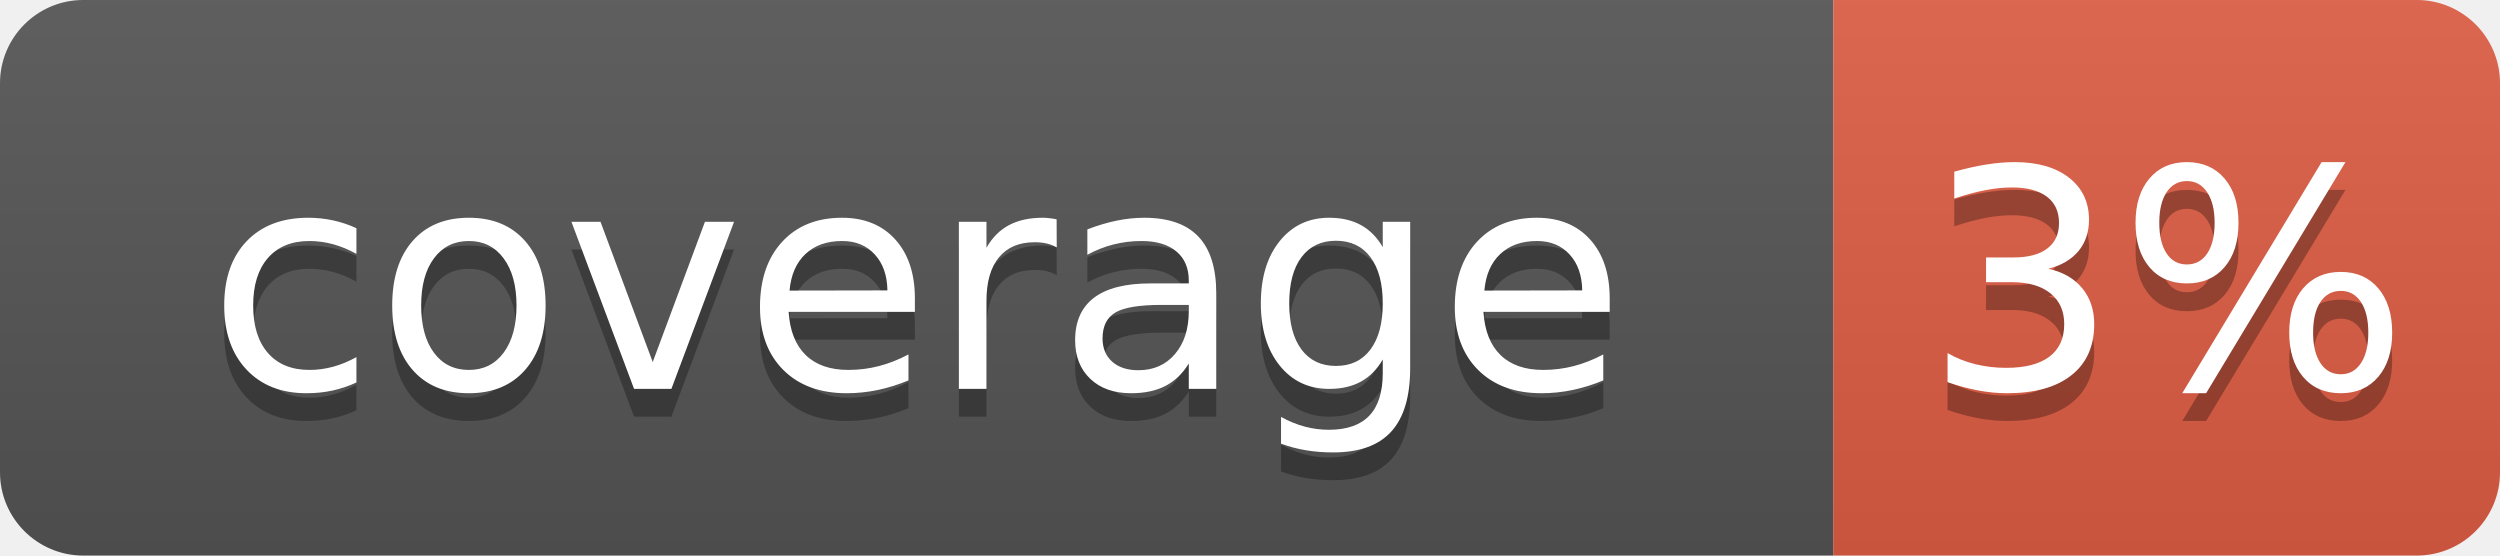
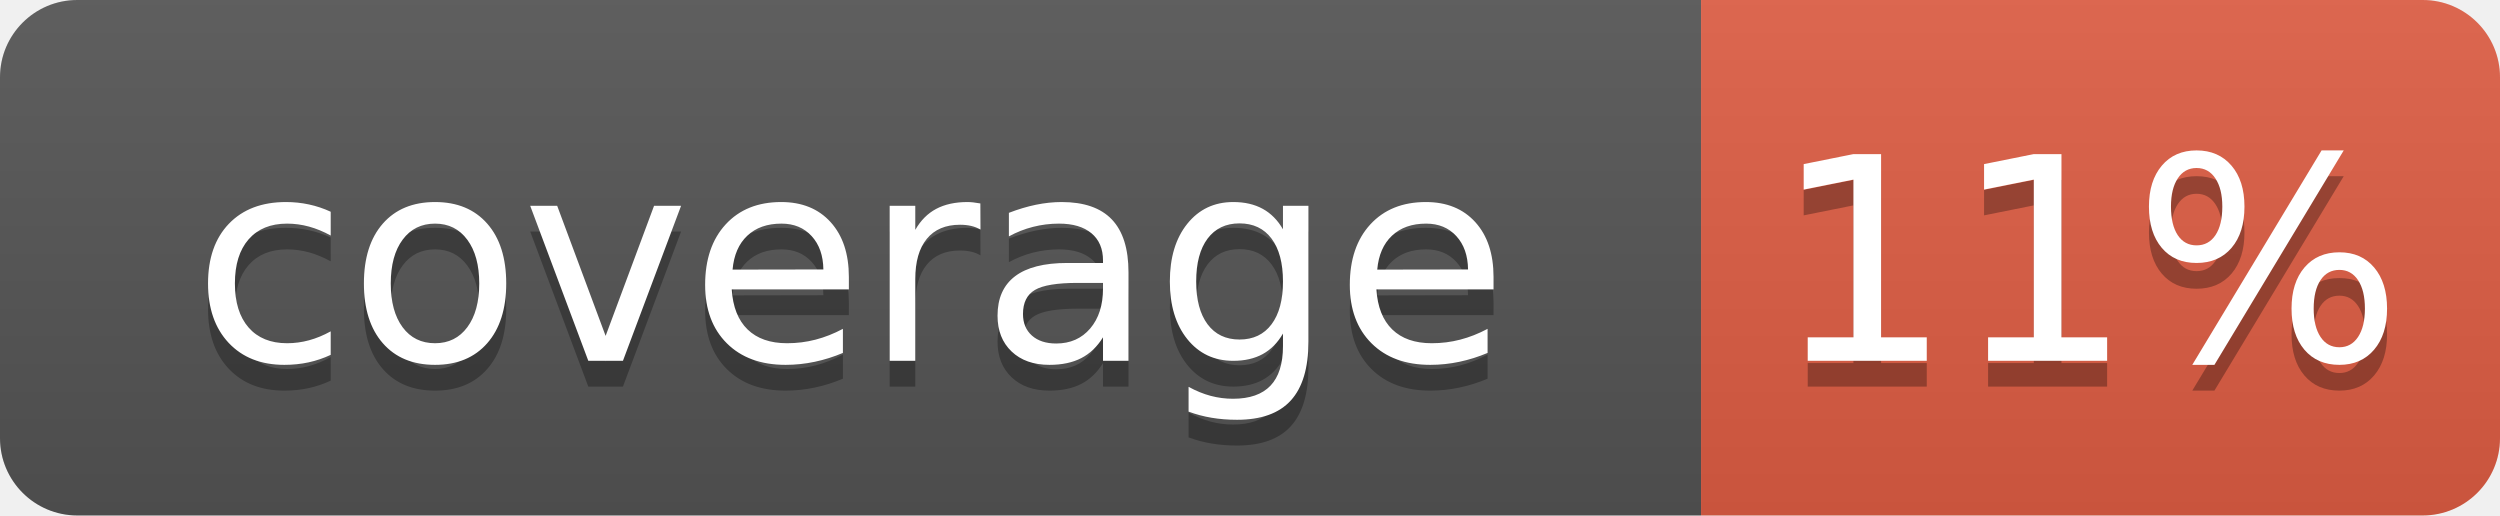
- <svg xmlns="http://www.w3.org/2000/svg" width="90" height="20" role="img" aria-label="coverage: 3%">
+ <svg xmlns="http://www.w3.org/2000/svg" width="97" height="20" role="img" aria-label="coverage: 11%">
  <linearGradient id="s" x2="0" y2="100%">
    <stop offset="0" stop-color="#bbb" stop-opacity=".1" />
    <stop offset="1" stop-opacity=".1" />
  </linearGradient>
  <clipPath id="r">
-     <rect width="90" height="20" rx="3" fill="#fff" />
+     <rect width="97" height="20" rx="3" fill="#fff" />
  </clipPath>
  <g clip-path="url(#r)">
    <rect width="66" height="20" fill="#555" />
-     <rect x="66" width="24" height="20" fill="#e05d44" />
-     <rect width="90" height="20" fill="url(#s)" />
+     <rect x="66" width="31" height="20" fill="#e05d44" />
+     <rect width="97" height="20" fill="url(#s)" />
  </g>
  <g fill="#fff" text-anchor="middle" font-family="Verdana,Geneva,DejaVu Sans,sans-serif" text-rendering="geometricPrecision" font-size="110">
    <text aria-hidden="true" x="330" y="150" fill="#010101" fill-opacity=".3" transform="scale(.1)" textLength="560">coverage</text>
    <text x="330" y="140" transform="scale(.1)" fill="#fff" textLength="560">coverage</text>
-     <text aria-hidden="true" x="780" y="150" fill="#010101" fill-opacity=".3" transform="scale(.1)" textLength="140">3%</text>
-     <text x="780" y="140" transform="scale(.1)" fill="#fff" textLength="140">3%</text>
+     <text aria-hidden="true" x="810" y="150" fill="#010101" fill-opacity=".3" transform="scale(.1)" textLength="210">11%</text>
+     <text x="810" y="140" transform="scale(.1)" fill="#fff" textLength="210">11%</text>
  </g>
</svg>
